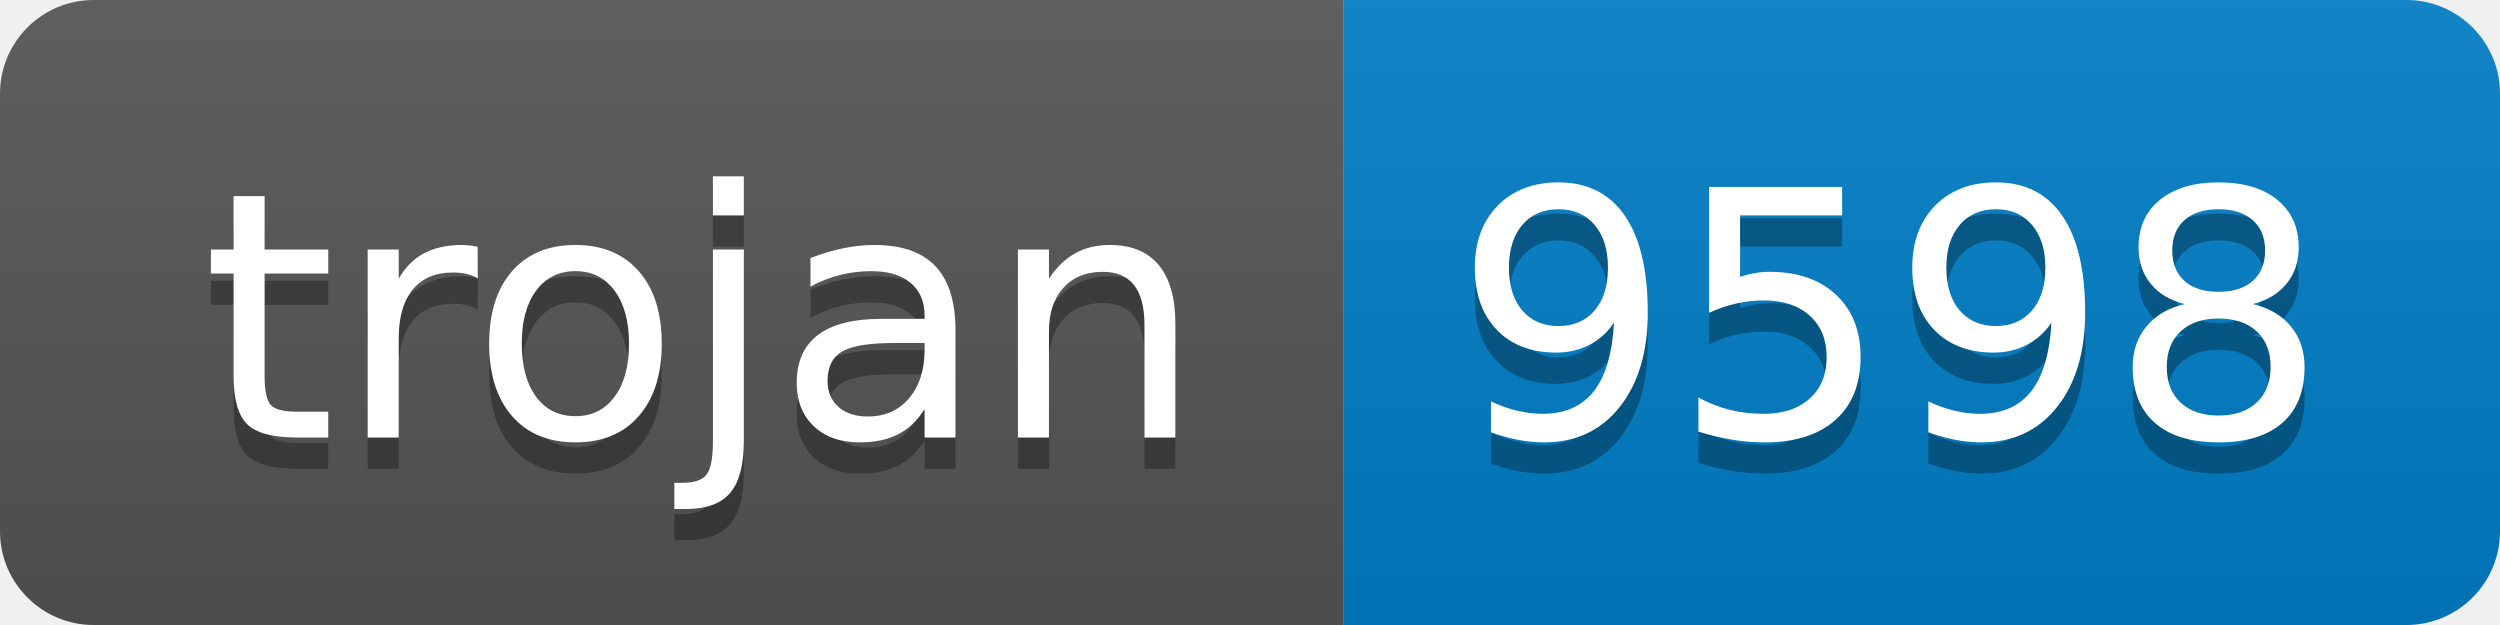
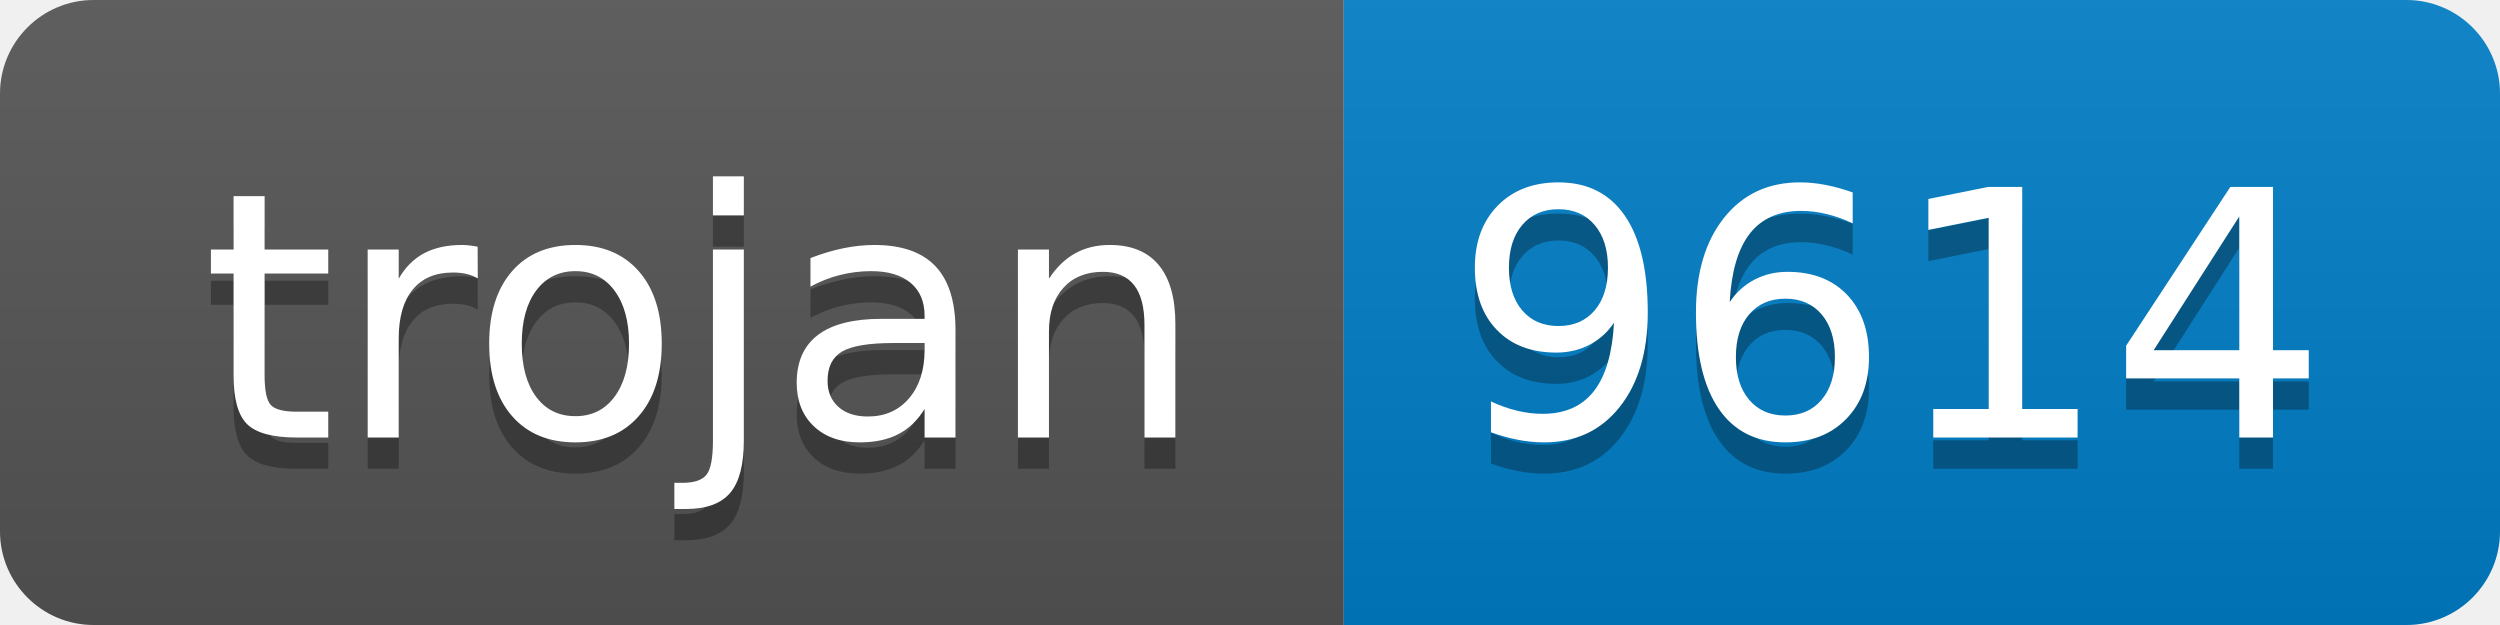
- <svg xmlns="http://www.w3.org/2000/svg" width="80" height="20" role="img" aria-label="trojan: 9598">
+ <svg xmlns="http://www.w3.org/2000/svg" width="80" height="20" role="img" aria-label="trojan: 9614">
  <linearGradient id="s" x2="0" y2="100%">
    <stop offset="0" stop-color="#bbb" stop-opacity=".1" />
    <stop offset="1" stop-opacity=".1" />
  </linearGradient>
  <clipPath id="r">
    <rect width="80" height="20" rx="3" fill="#fff" />
  </clipPath>
  <g clip-path="url(#r)">
    <rect width="43" height="20" fill="#555" />
    <rect x="43" width="37" height="20" fill="#007ec6" />
    <rect width="80" height="20" fill="url(#s)" />
  </g>
  <g fill="#fff" text-anchor="middle" font-family="Verdana,Geneva,DejaVu Sans,sans-serif" text-rendering="geometricPrecision" font-size="110">
    <text aria-hidden="true" x="225" y="150" fill="#010101" fill-opacity=".3" transform="scale(.1)" textLength="330">trojan</text>
    <text x="225" y="140" transform="scale(.1)" fill="#fff" textLength="330">trojan</text>
-     <text aria-hidden="true" x="605" y="150" fill="#010101" fill-opacity=".3" transform="scale(.1)" textLength="270">9598</text>
-     <text x="605" y="140" transform="scale(.1)" fill="#fff" textLength="270">9598</text>
+     <text aria-hidden="true" x="605" y="150" fill="#010101" fill-opacity=".3" transform="scale(.1)" textLength="270">9614</text>
+     <text x="605" y="140" transform="scale(.1)" fill="#fff" textLength="270">9614</text>
  </g>
</svg>
